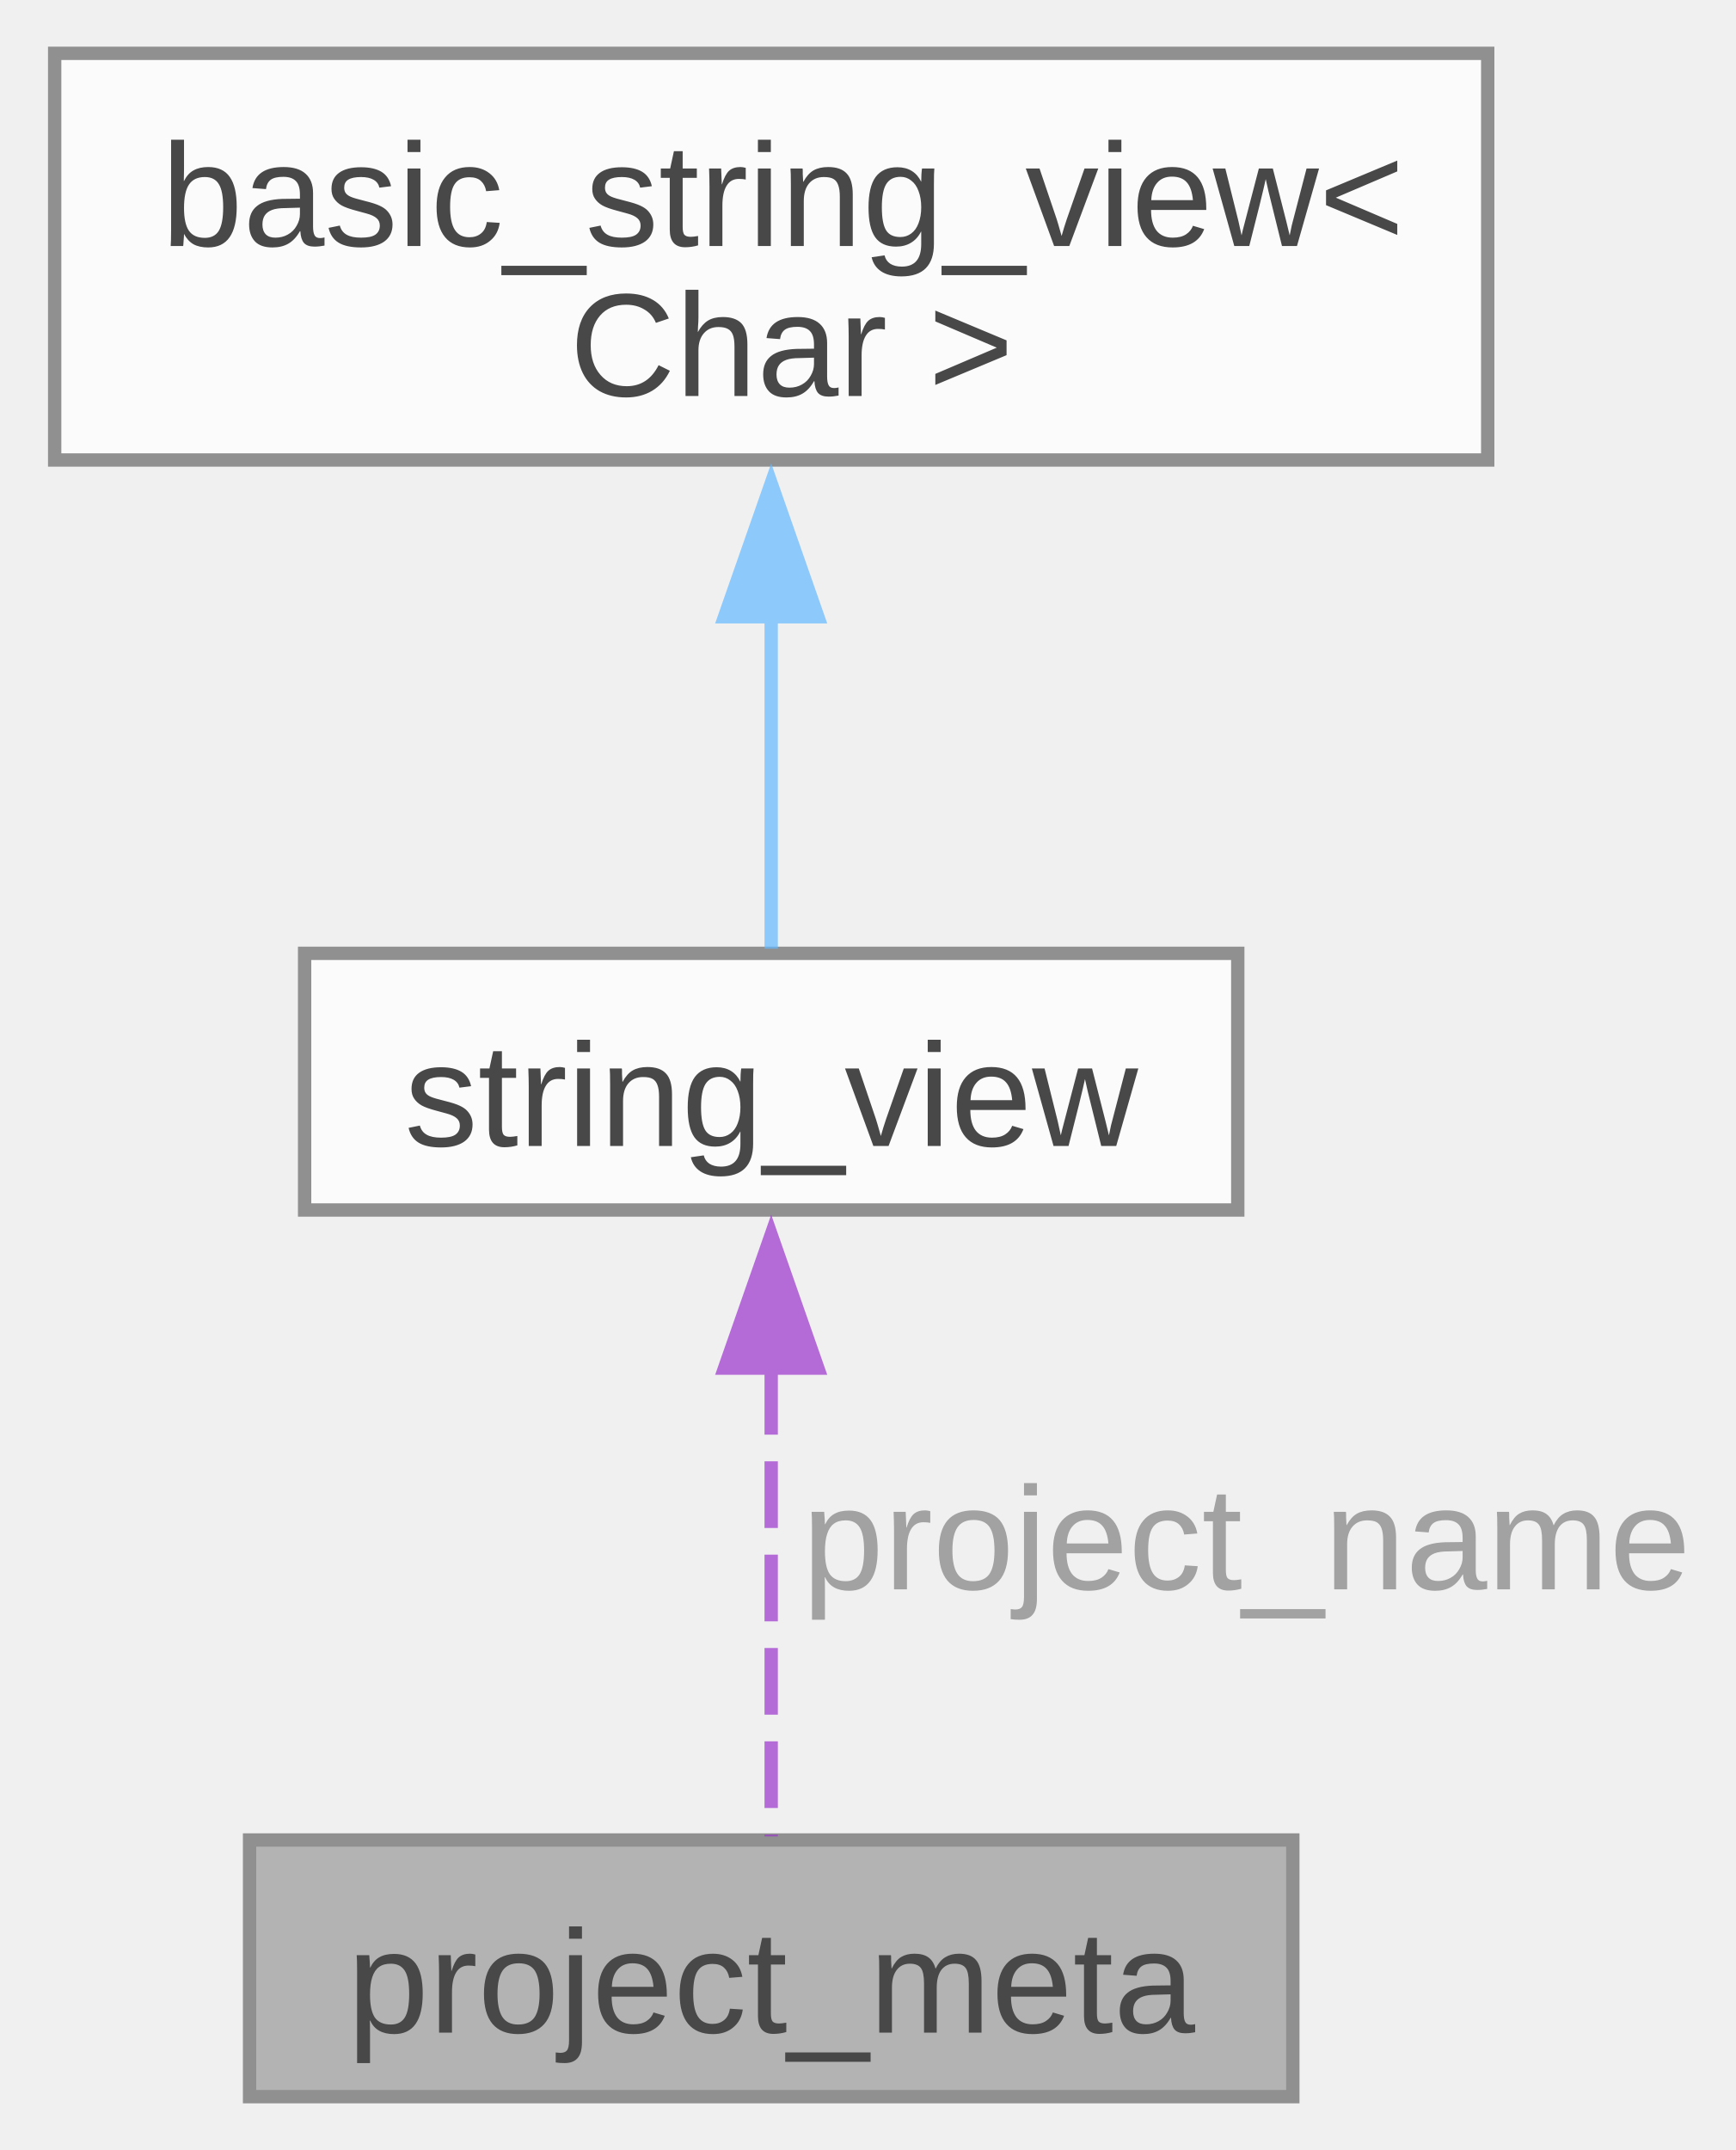
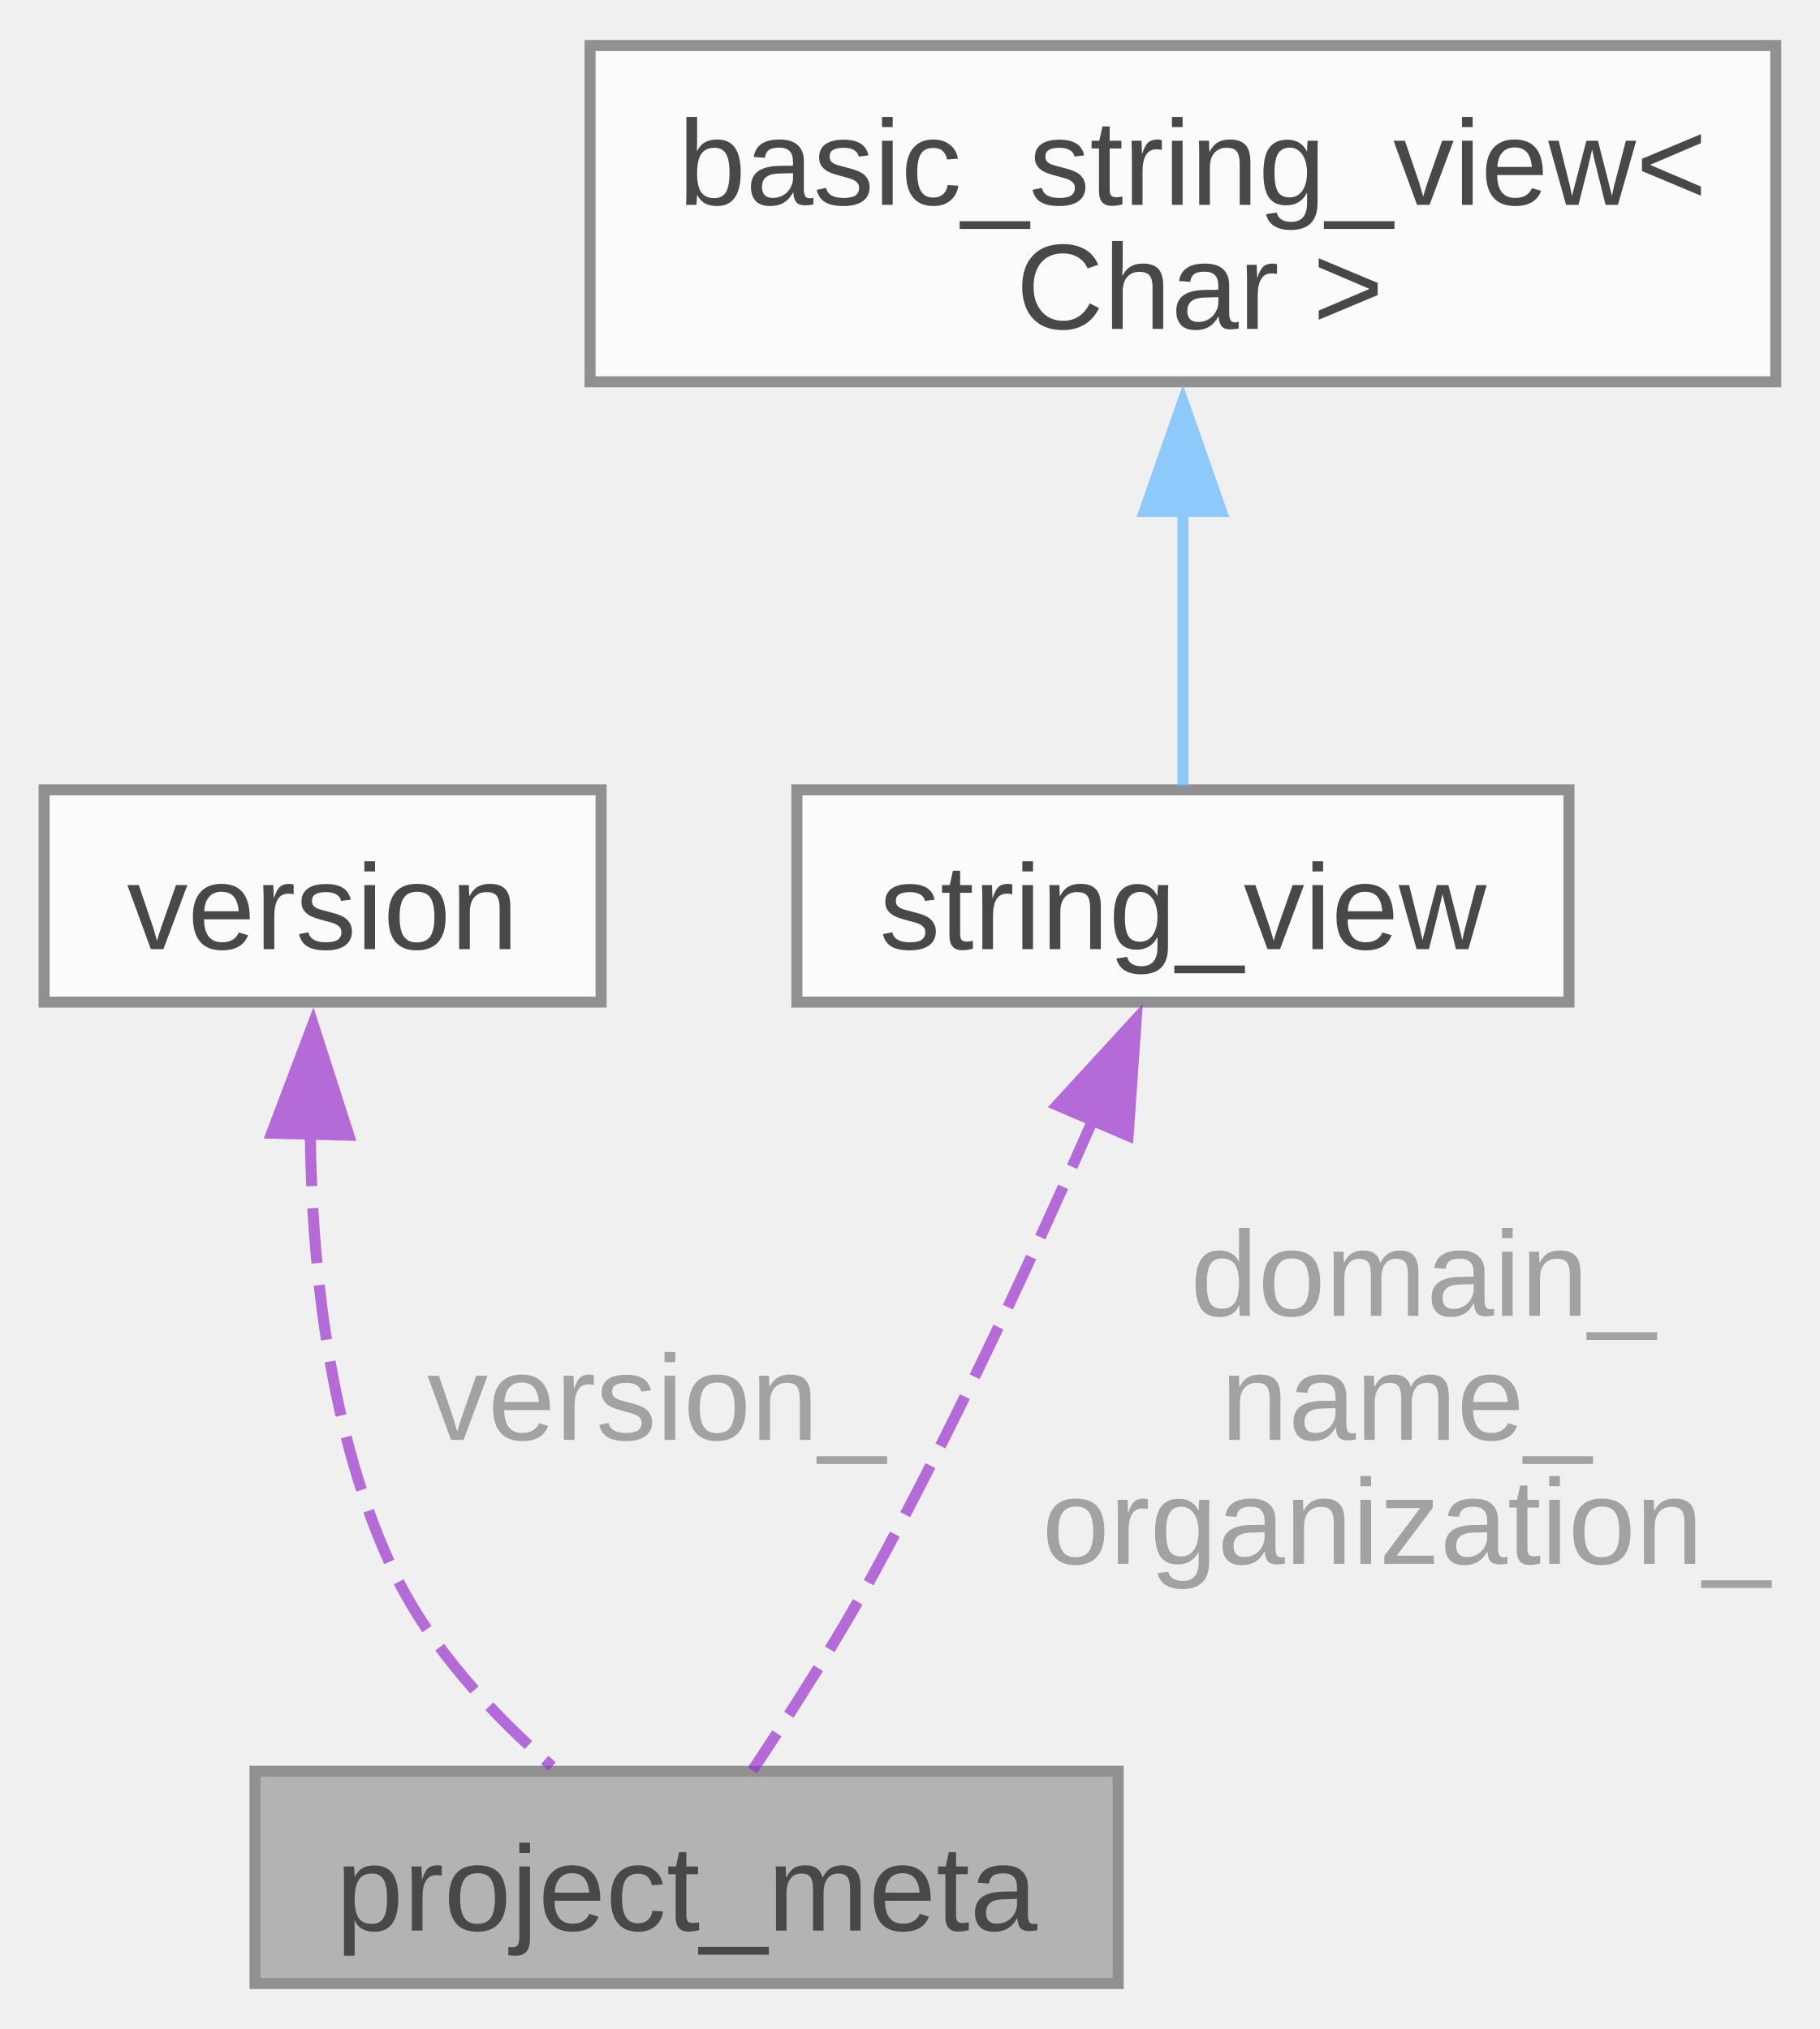
- <svg xmlns="http://www.w3.org/2000/svg" xmlns:xlink="http://www.w3.org/1999/xlink" width="130pt" height="161pt" viewBox="0.00 0.00 130.00 161.25">
+ <svg xmlns="http://www.w3.org/2000/svg" xmlns:xlink="http://www.w3.org/1999/xlink" width="165pt" height="184pt" viewBox="0.00 0.00 165.00 183.75">
  <svg id="main" version="1.1" xml:space="preserve">
    <style type="text/css">
.node, .edge {opacity: 0.7;}
.node.selected, .edge.selected {opacity: 1;}
.edge:hover path { stroke: red; }
.edge:hover polygon { stroke: red; fill: red; }
</style>
    <svg id="graph" class="graph">
-       <g id="graph0" class="graph" transform="scale(1 1) rotate(0) translate(4 157.25)">
+       <g id="graph0" class="graph" transform="scale(1 1) rotate(0) translate(4 179.75)">
        <g id="Node000001" class="node">
          <g id="a_Node000001">
-             <a xlink:title="Project version constexpr structure. Equals to current cmake/conan version.">
-               <polygon fill="#999999" stroke="#666666" points="92.88,-19.25 14.62,-19.25 14.62,0 92.88,0 92.88,-19.25" />
-               <text text-anchor="middle" x="53.75" y="-4.8" font-family="Arial" font-size="11.00">project_meta</text>
+             <a xlink:title="Project metadata constexpr structure.">
+               <polygon fill="#999999" stroke="#666666" points="97.38,-19.25 19.12,-19.25 19.12,0 97.38,0 97.38,-19.25" />
+               <text text-anchor="middle" x="58.25" y="-4.8" font-family="Arial" font-size="11.00">project_meta</text>
            </a>
          </g>
        </g>
        <g id="Node000002" class="node">
          <g id="a_Node000002">
-             <a xlink:title=" ">
-               <polygon fill="white" stroke="#666666" points="88.75,-85.75 18.75,-85.75 18.75,-66.5 88.75,-66.5 88.75,-85.75" />
-               <text text-anchor="middle" x="53.75" y="-71.3" font-family="Arial" font-size="11.00">string_view</text>
+             <a xlink:href="../../d9/dbf/classfloppy_1_1meta_1_1version.html" target="_top" xlink:title="Version number structure.">
+               <polygon fill="white" stroke="#666666" points="50.5,-108.25 0,-108.25 0,-89 50.5,-89 50.5,-108.25" />
+               <text text-anchor="middle" x="25.25" y="-93.8" font-family="Arial" font-size="11.00">version</text>
            </a>
          </g>
        </g>
        <g id="edge1_Node000001_Node000002" class="edge">
          <g id="a_edge1_Node000001_Node000002">
            <a xlink:title=" ">
-               <path fill="none" stroke="#9a32cd" stroke-dasharray="5,2" d="M53.75,-54.65C53.75,-42.82 53.75,-28.54 53.75,-19.52" />
-               <polygon fill="#9a32cd" stroke="#9a32cd" points="50.25,-54.64 53.75,-64.64 57.25,-54.64 50.25,-54.64" />
+               <path fill="none" stroke="#9a32cd" stroke-dasharray="5,2" d="M24.13,-77.31C24.25,-65.14 25.82,-49.68 31.75,-37.25 35.01,-30.42 40.75,-24.32 46.06,-19.68" />
+               <polygon fill="#9a32cd" stroke="#9a32cd" points="20.63,-77.11 24.38,-87.02 27.62,-76.93 20.63,-77.11" />
            </a>
          </g>
-           <text text-anchor="middle" x="87.88" y="-38.05" font-family="Arial" font-size="11.00" fill="grey"> project_name</text>
+           <text text-anchor="middle" x="54" y="-49.3" font-family="Arial" font-size="11.00" fill="grey"> version_</text>
        </g>
        <g id="Node000003" class="node">
          <g id="a_Node000003">
            <a xlink:title=" ">
-               <polygon fill="white" stroke="#666666" points="107.5,-153.25 0,-153.25 0,-122.75 107.5,-122.75 107.5,-153.25" />
-               <text text-anchor="start" x="8" y="-138.8" font-family="Arial" font-size="11.00">basic_string_view&lt;</text>
-               <text text-anchor="middle" x="53.75" y="-127.55" font-family="Arial" font-size="11.00"> Char &gt;</text>
+               <polygon fill="white" stroke="#666666" points="138.25,-108.25 68.25,-108.25 68.25,-89 138.25,-89 138.25,-108.25" />
+               <text text-anchor="middle" x="103.25" y="-93.8" font-family="Arial" font-size="11.00">string_view</text>
            </a>
          </g>
        </g>
-         <g id="edge2_Node000002_Node000003" class="edge">
-           <g id="a_edge2_Node000002_Node000003">
+         <g id="edge2_Node000001_Node000003" class="edge">
+           <g id="a_edge2_Node000001_Node000003">
            <a xlink:title=" ">
-               <path fill="none" stroke="#63b8ff" d="M53.75,-111.27C53.75,-102.29 53.75,-92.79 53.75,-86.1" />
-               <polygon fill="#63b8ff" stroke="#63b8ff" points="50.25,-110.99 53.75,-120.99 57.25,-110.99 50.25,-110.99" />
+               <path fill="none" stroke="#9a32cd" stroke-dasharray="5,2" d="M95.23,-78.64C89.94,-66.59 82.65,-50.76 75.25,-37.25 71.88,-31.09 67.63,-24.44 64.22,-19.32" />
+               <polygon fill="#9a32cd" stroke="#9a32cd" points="91.85,-79.65 99.02,-87.46 98.28,-76.89 91.85,-79.65" />
+             </a>
+           </g>
+           <text text-anchor="middle" x="123.5" y="-60.55" font-family="Arial" font-size="11.00" fill="grey"> domain_</text>
+           <text text-anchor="middle" x="123.5" y="-49.3" font-family="Arial" font-size="11.00" fill="grey">name_</text>
+           <text text-anchor="middle" x="123.5" y="-38.05" font-family="Arial" font-size="11.00" fill="grey">organization_</text>
+         </g>
+         <g id="Node000004" class="node">
+           <g id="a_Node000004">
+             <a xlink:title=" ">
+               <polygon fill="white" stroke="#666666" points="157,-175.75 49.5,-175.75 49.5,-145.25 157,-145.25 157,-175.75" />
+               <text text-anchor="start" x="57.5" y="-161.3" font-family="Arial" font-size="11.00">basic_string_view&lt;</text>
+               <text text-anchor="middle" x="103.25" y="-150.05" font-family="Arial" font-size="11.00"> Char &gt;</text>
+             </a>
+           </g>
+         </g>
+         <g id="edge3_Node000003_Node000004" class="edge">
+           <g id="a_edge3_Node000003_Node000004">
+             <a xlink:title=" ">
+               <path fill="none" stroke="#63b8ff" d="M103.25,-133.77C103.25,-124.79 103.25,-115.29 103.25,-108.6" />
+               <polygon fill="#63b8ff" stroke="#63b8ff" points="99.75,-133.49 103.25,-143.49 106.75,-133.49 99.75,-133.49" />
            </a>
          </g>
        </g>
      </g>
    </svg>
  </svg>
  <style type="text/css">

[data-mouse-over-selected='false'] { opacity: 0.7; }
[data-mouse-over-selected='true']  { opacity: 1.0; }

</style>
</svg>
